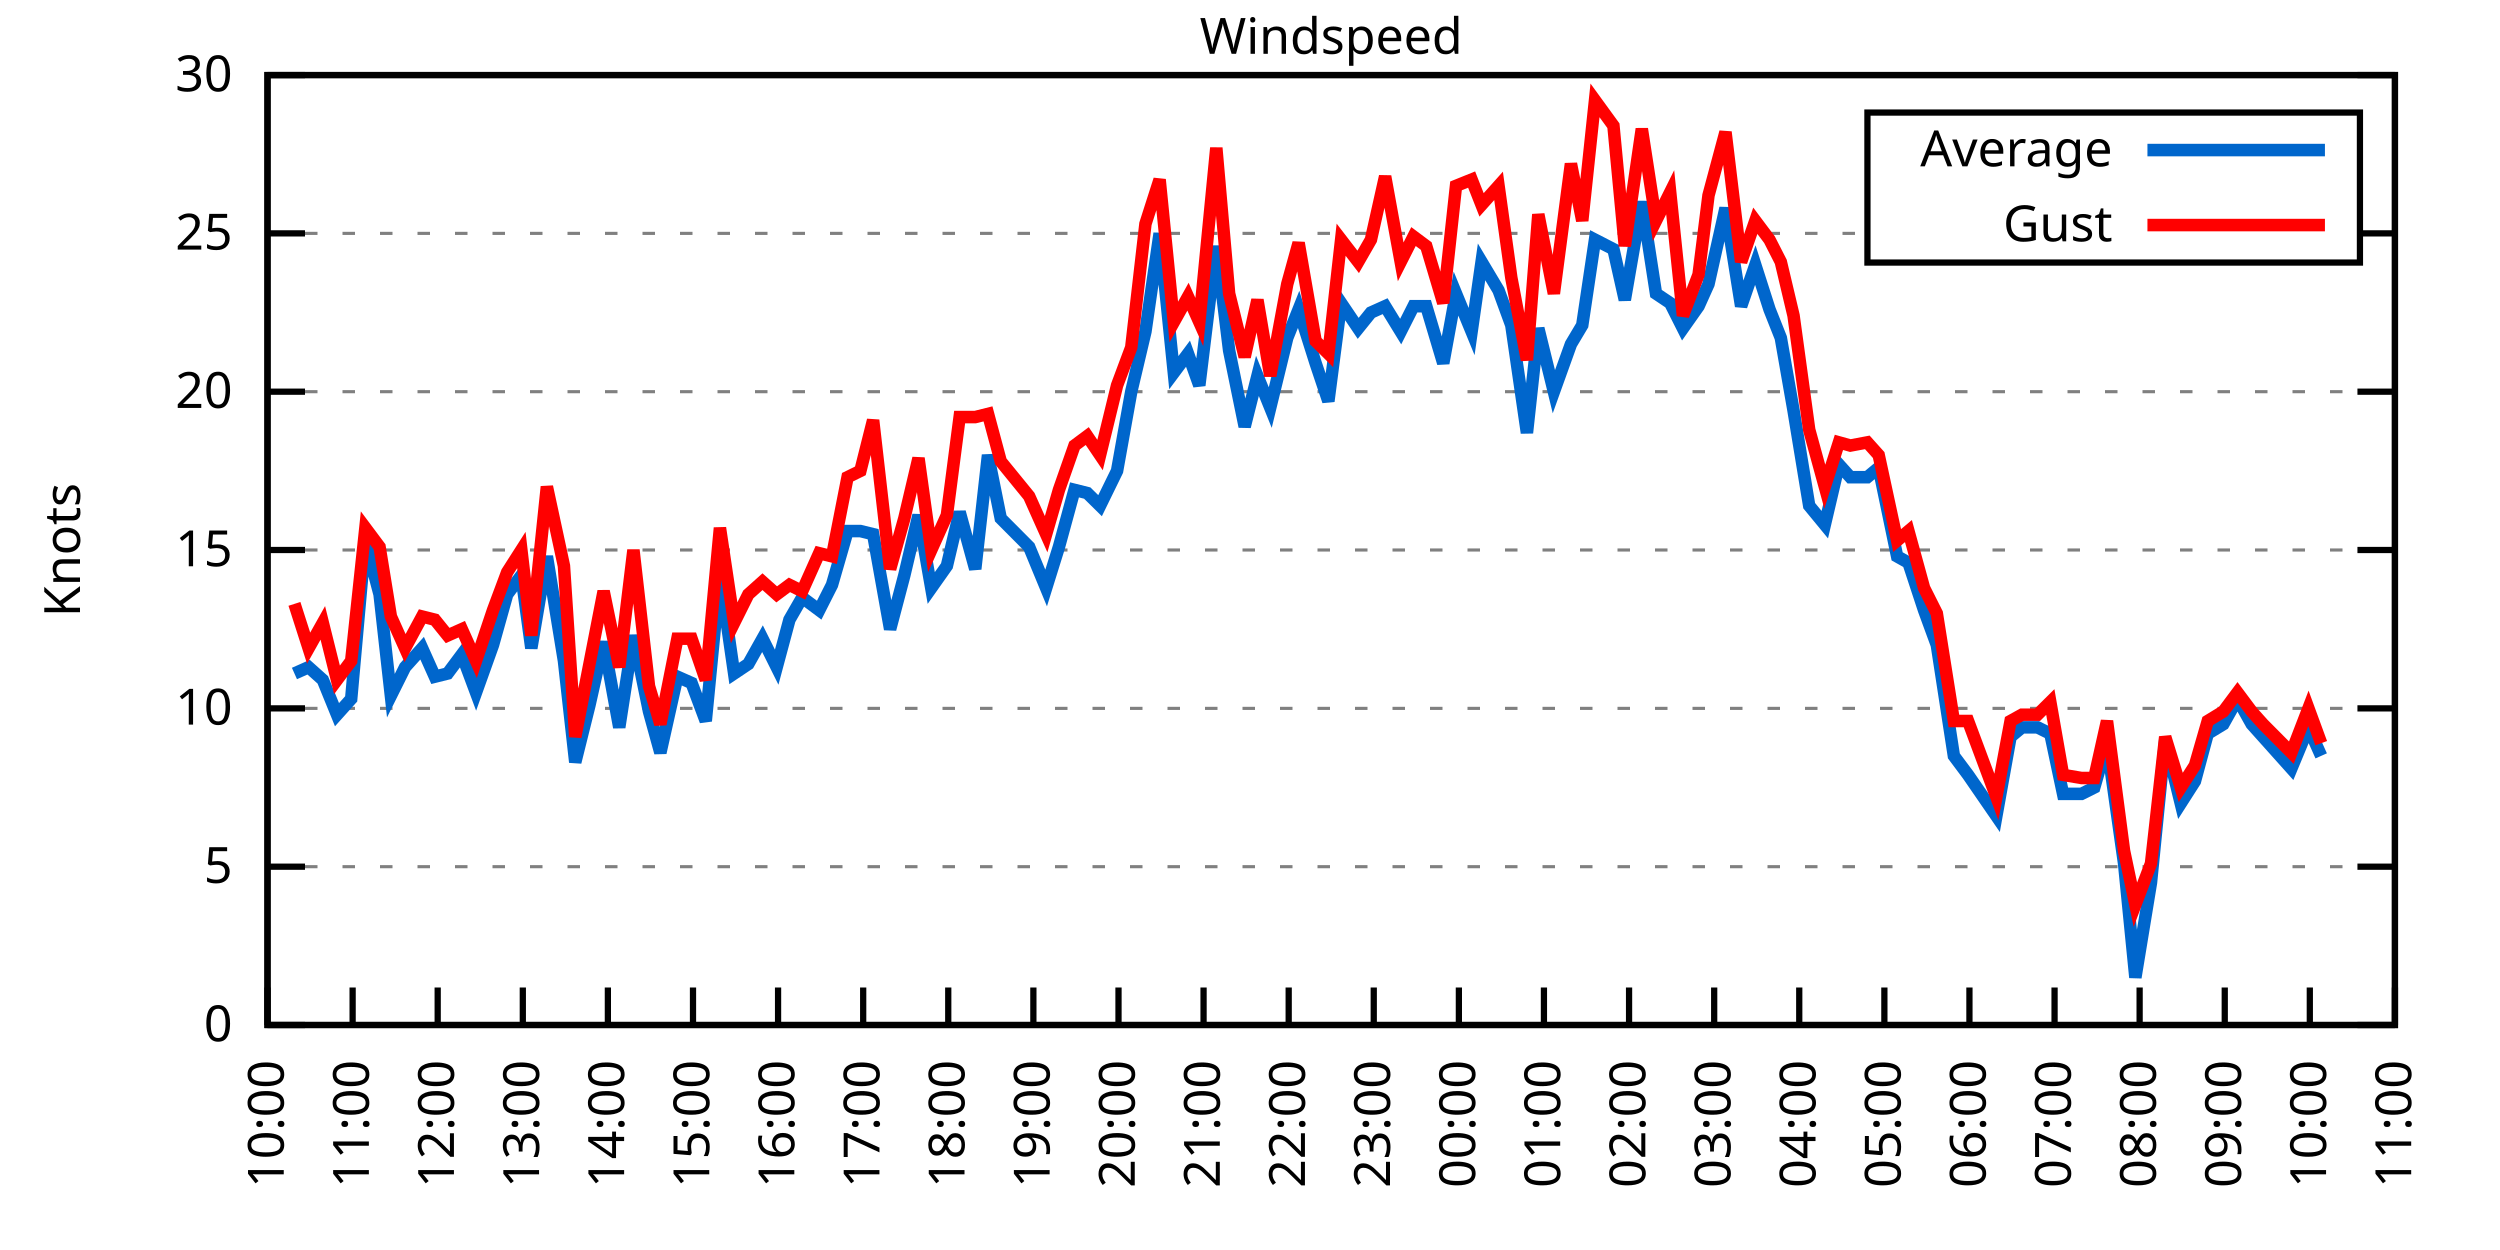
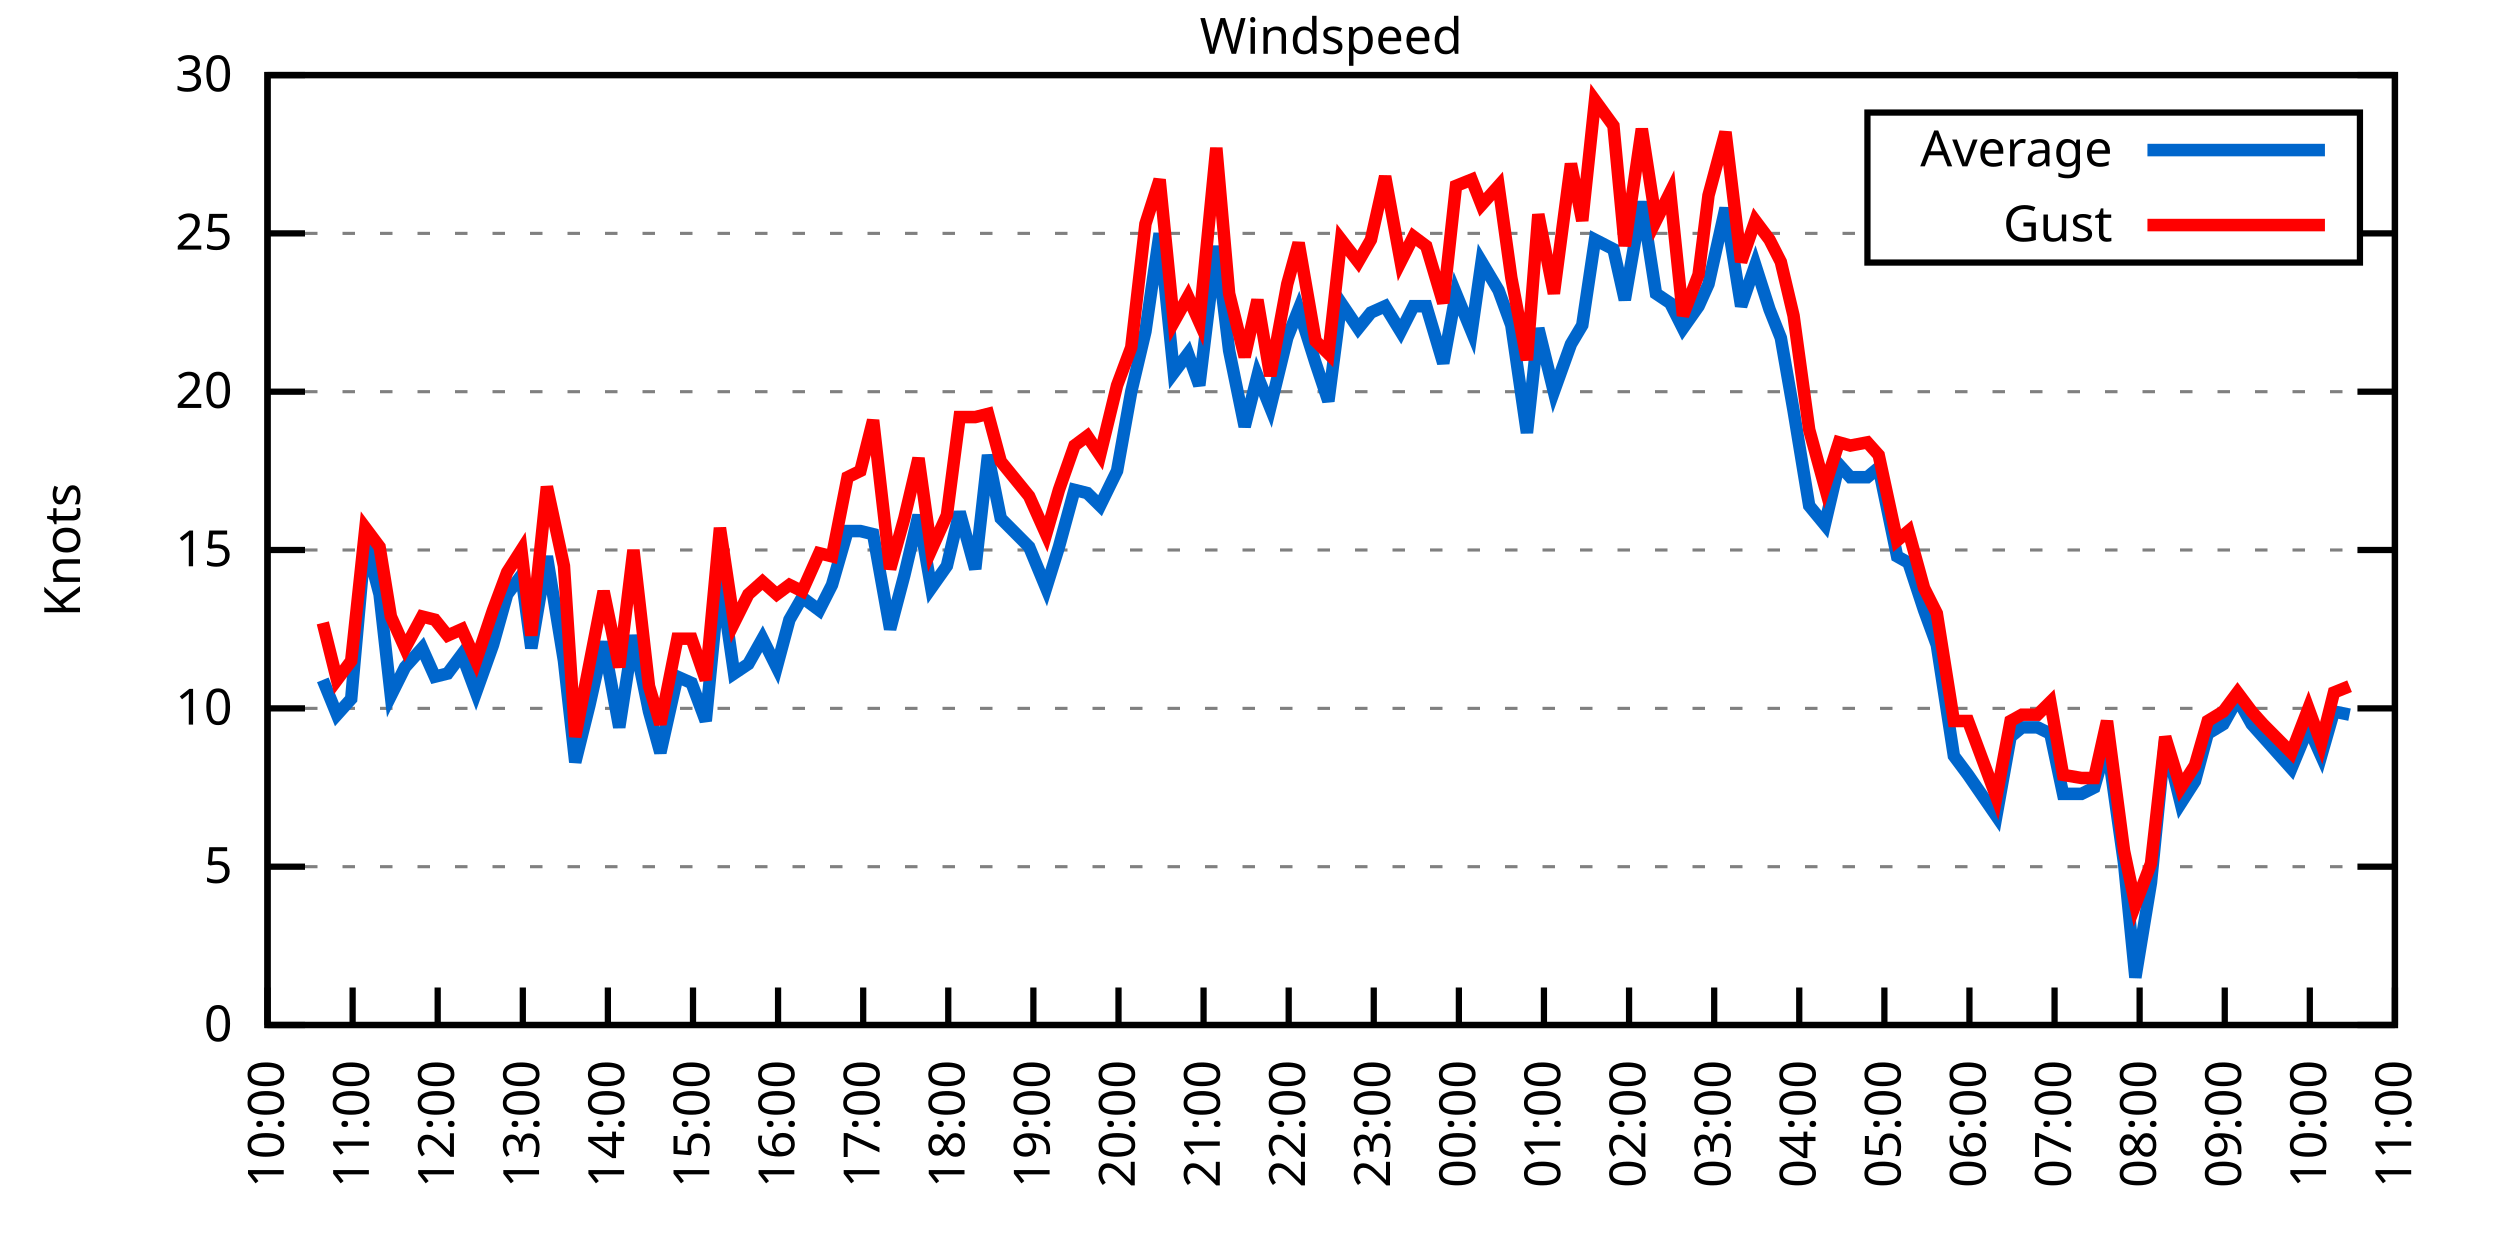
<svg xmlns="http://www.w3.org/2000/svg" xmlns:xlink="http://www.w3.org/1999/xlink" width="400" height="200" viewBox="0 0 400 200">
  <g id="gnuplot_canvas">
    <rect x="0" y="0" width="400" height="200" fill="none" />
    <defs>
      <circle id="gpDot" r="0.5" stroke-width="0.5" stroke="currentColor" />
      <path id="gpPt0" stroke-width="0.333" stroke="currentColor" d="M-1,0 h2 M0,-1 v2" />
      <path id="gpPt1" stroke-width="0.333" stroke="currentColor" d="M-1,-1 L1,1 M1,-1 L-1,1" />
      <path id="gpPt2" stroke-width="0.333" stroke="currentColor" d="M-1,0 L1,0 M0,-1 L0,1 M-1,-1 L1,1 M-1,1 L1,-1" />
      <rect id="gpPt3" stroke-width="0.333" stroke="currentColor" x="-1" y="-1" width="2" height="2" />
      <rect id="gpPt4" stroke-width="0.333" stroke="currentColor" fill="currentColor" x="-1" y="-1" width="2" height="2" />
      <circle id="gpPt5" stroke-width="0.333" stroke="currentColor" cx="0" cy="0" r="1" />
      <use xlink:href="#gpPt5" id="gpPt6" fill="currentColor" stroke="none" />
      <path id="gpPt7" stroke-width="0.333" stroke="currentColor" d="M0,-1.33 L-1.33,0.67 L1.33,0.67 z" />
      <use xlink:href="#gpPt7" id="gpPt8" fill="currentColor" stroke="none" />
      <use xlink:href="#gpPt7" id="gpPt9" stroke="currentColor" transform="rotate(180)" />
      <use xlink:href="#gpPt9" id="gpPt10" fill="currentColor" stroke="none" />
      <use xlink:href="#gpPt3" id="gpPt11" stroke="currentColor" transform="rotate(45)" />
      <use xlink:href="#gpPt11" id="gpPt12" fill="currentColor" stroke="none" />
      <path id="gpPt13" stroke-width="0.333" stroke="currentColor" d="M0,1.330 L1.265,0.411 L0.782,-1.067 L-0.782,-1.076 L-1.265,0.411 z" />
      <use xlink:href="#gpPt13" id="gpPt14" fill="currentColor" stroke="none" />
      <filter id="textbox" filterUnits="objectBoundingBox" x="0" y="0" height="1" width="1">
        <feFlood flood-color="white" flood-opacity="1" result="bgnd" />
        <feComposite in="SourceGraphic" in2="bgnd" operator="atop" />
      </filter>
      <filter id="greybox" filterUnits="objectBoundingBox" x="0" y="0" height="1" width="1">
        <feFlood flood-color="lightgrey" flood-opacity="1" result="grey" />
        <feComposite in="SourceGraphic" in2="grey" operator="atop" />
      </filter>
    </defs>
    <g fill="none" color="white" stroke="currentColor" stroke-width="1.00" stroke-linecap="butt" stroke-linejoin="miter">
</g>
    <g fill="none" color="black" stroke="currentColor" stroke-width="1.00" stroke-linecap="butt" stroke-linejoin="miter">
      <g stroke="none" shape-rendering="crispEdges">
        <polygon fill="rgb(255, 255, 255)" points="42.80,164.00 383.18,164.00 383.18,12.02 42.80,12.02 " />
      </g>
    </g>
    <g fill="none" color="black" stroke="currentColor" stroke-width="1.00" stroke-linecap="butt" stroke-linejoin="miter">
</g>
    <g fill="none" color="black" stroke="black" stroke-width="0.50" stroke-linecap="butt" stroke-linejoin="miter">
</g>
    <g fill="none" color="gray" stroke="currentColor" stroke-width="0.50" stroke-linecap="butt" stroke-linejoin="miter">
      <path stroke="gray" stroke-dasharray="2,4" class="gridline" d="M42.80,164.00 L383.19,164.00  " />
    </g>
    <g fill="none" color="gray" stroke="gray" stroke-width="1.00" stroke-linecap="butt" stroke-linejoin="miter">
</g>
    <g fill="none" color="black" stroke="currentColor" stroke-width="1.00" stroke-linecap="butt" stroke-linejoin="miter">
      <path stroke="black" d="M42.80,164.00 L48.80,164.00 M383.19,164.00 L377.19,164.00  " />
      <g transform="translate(37.20,166.60)" stroke="none" fill="black" font-family="Sans" font-size="8.00" text-anchor="end">
        <text>
          <tspan font-family="Sans"> 0</tspan>
        </text>
      </g>
    </g>
    <g fill="none" color="black" stroke="currentColor" stroke-width="1.00" stroke-linecap="butt" stroke-linejoin="miter">
</g>
    <g fill="none" color="black" stroke="black" stroke-width="0.50" stroke-linecap="butt" stroke-linejoin="miter">
</g>
    <g fill="none" color="gray" stroke="currentColor" stroke-width="0.50" stroke-linecap="butt" stroke-linejoin="miter">
      <path stroke="gray" stroke-dasharray="2,4" class="gridline" d="M42.80,138.67 L383.19,138.67  " />
    </g>
    <g fill="none" color="gray" stroke="gray" stroke-width="1.00" stroke-linecap="butt" stroke-linejoin="miter">
</g>
    <g fill="none" color="black" stroke="currentColor" stroke-width="1.00" stroke-linecap="butt" stroke-linejoin="miter">
      <path stroke="black" d="M42.80,138.67 L48.80,138.67 M383.19,138.67 L377.19,138.67  " />
      <g transform="translate(37.20,141.27)" stroke="none" fill="black" font-family="Sans" font-size="8.00" text-anchor="end">
        <text>
          <tspan font-family="Sans"> 5</tspan>
        </text>
      </g>
    </g>
    <g fill="none" color="black" stroke="currentColor" stroke-width="1.00" stroke-linecap="butt" stroke-linejoin="miter">
</g>
    <g fill="none" color="black" stroke="black" stroke-width="0.50" stroke-linecap="butt" stroke-linejoin="miter">
</g>
    <g fill="none" color="gray" stroke="currentColor" stroke-width="0.50" stroke-linecap="butt" stroke-linejoin="miter">
      <path stroke="gray" stroke-dasharray="2,4" class="gridline" d="M42.80,113.34 L383.19,113.34  " />
    </g>
    <g fill="none" color="gray" stroke="gray" stroke-width="1.00" stroke-linecap="butt" stroke-linejoin="miter">
</g>
    <g fill="none" color="black" stroke="currentColor" stroke-width="1.00" stroke-linecap="butt" stroke-linejoin="miter">
      <path stroke="black" d="M42.80,113.34 L48.80,113.34 M383.19,113.34 L377.19,113.34  " />
      <g transform="translate(37.20,115.94)" stroke="none" fill="black" font-family="Sans" font-size="8.00" text-anchor="end">
        <text>
          <tspan font-family="Sans"> 10</tspan>
        </text>
      </g>
    </g>
    <g fill="none" color="black" stroke="currentColor" stroke-width="1.00" stroke-linecap="butt" stroke-linejoin="miter">
</g>
    <g fill="none" color="black" stroke="black" stroke-width="0.50" stroke-linecap="butt" stroke-linejoin="miter">
</g>
    <g fill="none" color="gray" stroke="currentColor" stroke-width="0.50" stroke-linecap="butt" stroke-linejoin="miter">
      <path stroke="gray" stroke-dasharray="2,4" class="gridline" d="M42.80,88.00 L383.19,88.00  " />
    </g>
    <g fill="none" color="gray" stroke="gray" stroke-width="1.00" stroke-linecap="butt" stroke-linejoin="miter">
</g>
    <g fill="none" color="black" stroke="currentColor" stroke-width="1.00" stroke-linecap="butt" stroke-linejoin="miter">
      <path stroke="black" d="M42.80,88.00 L48.80,88.00 M383.19,88.00 L377.19,88.00  " />
      <g transform="translate(37.20,90.60)" stroke="none" fill="black" font-family="Sans" font-size="8.00" text-anchor="end">
        <text>
          <tspan font-family="Sans"> 15</tspan>
        </text>
      </g>
    </g>
    <g fill="none" color="black" stroke="currentColor" stroke-width="1.00" stroke-linecap="butt" stroke-linejoin="miter">
</g>
    <g fill="none" color="black" stroke="black" stroke-width="0.50" stroke-linecap="butt" stroke-linejoin="miter">
</g>
    <g fill="none" color="gray" stroke="currentColor" stroke-width="0.50" stroke-linecap="butt" stroke-linejoin="miter">
      <path stroke="gray" stroke-dasharray="2,4" class="gridline" d="M42.80,62.67 L383.19,62.67  " />
    </g>
    <g fill="none" color="gray" stroke="gray" stroke-width="1.00" stroke-linecap="butt" stroke-linejoin="miter">
</g>
    <g fill="none" color="black" stroke="currentColor" stroke-width="1.00" stroke-linecap="butt" stroke-linejoin="miter">
      <path stroke="black" d="M42.80,62.67 L48.80,62.67 M383.19,62.67 L377.19,62.67  " />
      <g transform="translate(37.20,65.27)" stroke="none" fill="black" font-family="Sans" font-size="8.00" text-anchor="end">
        <text>
          <tspan font-family="Sans"> 20</tspan>
        </text>
      </g>
    </g>
    <g fill="none" color="black" stroke="currentColor" stroke-width="1.00" stroke-linecap="butt" stroke-linejoin="miter">
</g>
    <g fill="none" color="black" stroke="black" stroke-width="0.50" stroke-linecap="butt" stroke-linejoin="miter">
</g>
    <g fill="none" color="gray" stroke="currentColor" stroke-width="0.50" stroke-linecap="butt" stroke-linejoin="miter">
      <path stroke="gray" stroke-dasharray="2,4" class="gridline" d="M42.80,37.34 L298.79,37.34 M377.59,37.34 L383.19,37.34  " />
    </g>
    <g fill="none" color="gray" stroke="gray" stroke-width="1.00" stroke-linecap="butt" stroke-linejoin="miter">
</g>
    <g fill="none" color="black" stroke="currentColor" stroke-width="1.00" stroke-linecap="butt" stroke-linejoin="miter">
      <path stroke="black" d="M42.80,37.34 L48.80,37.34 M383.19,37.34 L377.19,37.34  " />
      <g transform="translate(37.20,39.94)" stroke="none" fill="black" font-family="Sans" font-size="8.00" text-anchor="end">
        <text>
          <tspan font-family="Sans"> 25</tspan>
        </text>
      </g>
    </g>
    <g fill="none" color="black" stroke="currentColor" stroke-width="1.00" stroke-linecap="butt" stroke-linejoin="miter">
</g>
    <g fill="none" color="black" stroke="black" stroke-width="0.50" stroke-linecap="butt" stroke-linejoin="miter">
</g>
    <g fill="none" color="gray" stroke="currentColor" stroke-width="0.50" stroke-linecap="butt" stroke-linejoin="miter">
      <path stroke="gray" stroke-dasharray="2,4" class="gridline" d="M42.80,12.01 L383.19,12.01  " />
    </g>
    <g fill="none" color="gray" stroke="gray" stroke-width="1.00" stroke-linecap="butt" stroke-linejoin="miter">
</g>
    <g fill="none" color="black" stroke="currentColor" stroke-width="1.00" stroke-linecap="butt" stroke-linejoin="miter">
      <path stroke="black" d="M42.80,12.01 L48.80,12.01 M383.19,12.01 L377.19,12.01  " />
      <g transform="translate(37.20,14.61)" stroke="none" fill="black" font-family="Sans" font-size="8.00" text-anchor="end">
        <text>
          <tspan font-family="Sans"> 30</tspan>
        </text>
      </g>
    </g>
    <g fill="none" color="black" stroke="currentColor" stroke-width="1.00" stroke-linecap="butt" stroke-linejoin="miter">
      <path stroke="black" d="M42.80,164.00 L42.80,158.00  " />
      <g transform="translate(45.40,169.60) rotate(270.00)" stroke="none" fill="black" font-family="Sans" font-size="8.00" text-anchor="end">
        <text>
          <tspan font-family="Sans">10:00</tspan>
        </text>
      </g>
    </g>
    <g fill="none" color="black" stroke="currentColor" stroke-width="1.00" stroke-linecap="butt" stroke-linejoin="miter">
      <path stroke="black" d="M56.42,164.00 L56.42,158.00  " />
      <g transform="translate(59.02,169.60) rotate(270.00)" stroke="none" fill="black" font-family="Sans" font-size="8.00" text-anchor="end">
        <text>
          <tspan font-family="Sans">11:00</tspan>
        </text>
      </g>
    </g>
    <g fill="none" color="black" stroke="currentColor" stroke-width="1.00" stroke-linecap="butt" stroke-linejoin="miter">
      <path stroke="black" d="M70.03,164.00 L70.03,158.00  " />
      <g transform="translate(72.63,169.60) rotate(270.00)" stroke="none" fill="black" font-family="Sans" font-size="8.00" text-anchor="end">
        <text>
          <tspan font-family="Sans">12:00</tspan>
        </text>
      </g>
    </g>
    <g fill="none" color="black" stroke="currentColor" stroke-width="1.00" stroke-linecap="butt" stroke-linejoin="miter">
      <path stroke="black" d="M83.65,164.00 L83.65,158.00  " />
      <g transform="translate(86.25,169.60) rotate(270.00)" stroke="none" fill="black" font-family="Sans" font-size="8.00" text-anchor="end">
        <text>
          <tspan font-family="Sans">13:00</tspan>
        </text>
      </g>
    </g>
    <g fill="none" color="black" stroke="currentColor" stroke-width="1.00" stroke-linecap="butt" stroke-linejoin="miter">
      <path stroke="black" d="M97.26,164.00 L97.26,158.00  " />
      <g transform="translate(99.86,169.60) rotate(270.00)" stroke="none" fill="black" font-family="Sans" font-size="8.00" text-anchor="end">
        <text>
          <tspan font-family="Sans">14:00</tspan>
        </text>
      </g>
    </g>
    <g fill="none" color="black" stroke="currentColor" stroke-width="1.00" stroke-linecap="butt" stroke-linejoin="miter">
      <path stroke="black" d="M110.88,164.00 L110.88,158.00  " />
      <g transform="translate(113.48,169.60) rotate(270.00)" stroke="none" fill="black" font-family="Sans" font-size="8.00" text-anchor="end">
        <text>
          <tspan font-family="Sans">15:00</tspan>
        </text>
      </g>
    </g>
    <g fill="none" color="black" stroke="currentColor" stroke-width="1.00" stroke-linecap="butt" stroke-linejoin="miter">
      <path stroke="black" d="M124.49,164.00 L124.49,158.00  " />
      <g transform="translate(127.09,169.60) rotate(270.00)" stroke="none" fill="black" font-family="Sans" font-size="8.00" text-anchor="end">
        <text>
          <tspan font-family="Sans">16:00</tspan>
        </text>
      </g>
    </g>
    <g fill="none" color="black" stroke="currentColor" stroke-width="1.00" stroke-linecap="butt" stroke-linejoin="miter">
      <path stroke="black" d="M138.11,164.00 L138.11,158.00  " />
      <g transform="translate(140.71,169.60) rotate(270.00)" stroke="none" fill="black" font-family="Sans" font-size="8.00" text-anchor="end">
        <text>
          <tspan font-family="Sans">17:00</tspan>
        </text>
      </g>
    </g>
    <g fill="none" color="black" stroke="currentColor" stroke-width="1.00" stroke-linecap="butt" stroke-linejoin="miter">
      <path stroke="black" d="M151.72,164.00 L151.72,158.00  " />
      <g transform="translate(154.32,169.60) rotate(270.00)" stroke="none" fill="black" font-family="Sans" font-size="8.00" text-anchor="end">
        <text>
          <tspan font-family="Sans">18:00</tspan>
        </text>
      </g>
    </g>
    <g fill="none" color="black" stroke="currentColor" stroke-width="1.00" stroke-linecap="butt" stroke-linejoin="miter">
      <path stroke="black" d="M165.34,164.00 L165.34,158.00  " />
      <g transform="translate(167.94,169.60) rotate(270.00)" stroke="none" fill="black" font-family="Sans" font-size="8.00" text-anchor="end">
        <text>
          <tspan font-family="Sans">19:00</tspan>
        </text>
      </g>
    </g>
    <g fill="none" color="black" stroke="currentColor" stroke-width="1.00" stroke-linecap="butt" stroke-linejoin="miter">
      <path stroke="black" d="M178.96,164.00 L178.96,158.00  " />
      <g transform="translate(181.56,169.60) rotate(270.00)" stroke="none" fill="black" font-family="Sans" font-size="8.00" text-anchor="end">
        <text>
          <tspan font-family="Sans">20:00</tspan>
        </text>
      </g>
    </g>
    <g fill="none" color="black" stroke="currentColor" stroke-width="1.00" stroke-linecap="butt" stroke-linejoin="miter">
      <path stroke="black" d="M192.57,164.00 L192.57,158.00  " />
      <g transform="translate(195.17,169.60) rotate(270.00)" stroke="none" fill="black" font-family="Sans" font-size="8.00" text-anchor="end">
        <text>
          <tspan font-family="Sans">21:00</tspan>
        </text>
      </g>
    </g>
    <g fill="none" color="black" stroke="currentColor" stroke-width="1.00" stroke-linecap="butt" stroke-linejoin="miter">
      <path stroke="black" d="M206.19,164.00 L206.19,158.00  " />
      <g transform="translate(208.79,169.60) rotate(270.00)" stroke="none" fill="black" font-family="Sans" font-size="8.00" text-anchor="end">
        <text>
          <tspan font-family="Sans">22:00</tspan>
        </text>
      </g>
    </g>
    <g fill="none" color="black" stroke="currentColor" stroke-width="1.00" stroke-linecap="butt" stroke-linejoin="miter">
      <path stroke="black" d="M219.80,164.00 L219.80,158.00  " />
      <g transform="translate(222.40,169.60) rotate(270.00)" stroke="none" fill="black" font-family="Sans" font-size="8.00" text-anchor="end">
        <text>
          <tspan font-family="Sans">23:00</tspan>
        </text>
      </g>
    </g>
    <g fill="none" color="black" stroke="currentColor" stroke-width="1.00" stroke-linecap="butt" stroke-linejoin="miter">
      <path stroke="black" d="M233.42,164.00 L233.42,158.00  " />
      <g transform="translate(236.02,169.60) rotate(270.00)" stroke="none" fill="black" font-family="Sans" font-size="8.00" text-anchor="end">
        <text>
          <tspan font-family="Sans">00:00</tspan>
        </text>
      </g>
    </g>
    <g fill="none" color="black" stroke="currentColor" stroke-width="1.00" stroke-linecap="butt" stroke-linejoin="miter">
      <path stroke="black" d="M247.03,164.00 L247.03,158.00  " />
      <g transform="translate(249.63,169.60) rotate(270.00)" stroke="none" fill="black" font-family="Sans" font-size="8.00" text-anchor="end">
        <text>
          <tspan font-family="Sans">01:00</tspan>
        </text>
      </g>
    </g>
    <g fill="none" color="black" stroke="currentColor" stroke-width="1.00" stroke-linecap="butt" stroke-linejoin="miter">
      <path stroke="black" d="M260.65,164.00 L260.65,158.00  " />
      <g transform="translate(263.25,169.60) rotate(270.00)" stroke="none" fill="black" font-family="Sans" font-size="8.00" text-anchor="end">
        <text>
          <tspan font-family="Sans">02:00</tspan>
        </text>
      </g>
    </g>
    <g fill="none" color="black" stroke="currentColor" stroke-width="1.00" stroke-linecap="butt" stroke-linejoin="miter">
      <path stroke="black" d="M274.27,164.00 L274.27,158.00  " />
      <g transform="translate(276.87,169.60) rotate(270.00)" stroke="none" fill="black" font-family="Sans" font-size="8.00" text-anchor="end">
        <text>
          <tspan font-family="Sans">03:00</tspan>
        </text>
      </g>
    </g>
    <g fill="none" color="black" stroke="currentColor" stroke-width="1.00" stroke-linecap="butt" stroke-linejoin="miter">
      <path stroke="black" d="M287.88,164.00 L287.88,158.00  " />
      <g transform="translate(290.48,169.60) rotate(270.00)" stroke="none" fill="black" font-family="Sans" font-size="8.00" text-anchor="end">
        <text>
          <tspan font-family="Sans">04:00</tspan>
        </text>
      </g>
    </g>
    <g fill="none" color="black" stroke="currentColor" stroke-width="1.00" stroke-linecap="butt" stroke-linejoin="miter">
      <path stroke="black" d="M301.50,164.00 L301.50,158.00  " />
      <g transform="translate(304.10,169.60) rotate(270.00)" stroke="none" fill="black" font-family="Sans" font-size="8.00" text-anchor="end">
        <text>
          <tspan font-family="Sans">05:00</tspan>
        </text>
      </g>
    </g>
    <g fill="none" color="black" stroke="currentColor" stroke-width="1.00" stroke-linecap="butt" stroke-linejoin="miter">
      <path stroke="black" d="M315.11,164.00 L315.11,158.00  " />
      <g transform="translate(317.71,169.60) rotate(270.00)" stroke="none" fill="black" font-family="Sans" font-size="8.00" text-anchor="end">
        <text>
          <tspan font-family="Sans">06:00</tspan>
        </text>
      </g>
    </g>
    <g fill="none" color="black" stroke="currentColor" stroke-width="1.00" stroke-linecap="butt" stroke-linejoin="miter">
      <path stroke="black" d="M328.73,164.00 L328.73,158.00  " />
      <g transform="translate(331.33,169.60) rotate(270.00)" stroke="none" fill="black" font-family="Sans" font-size="8.00" text-anchor="end">
        <text>
          <tspan font-family="Sans">07:00</tspan>
        </text>
      </g>
    </g>
    <g fill="none" color="black" stroke="currentColor" stroke-width="1.00" stroke-linecap="butt" stroke-linejoin="miter">
      <path stroke="black" d="M342.34,164.00 L342.34,158.00  " />
      <g transform="translate(344.94,169.60) rotate(270.00)" stroke="none" fill="black" font-family="Sans" font-size="8.00" text-anchor="end">
        <text>
          <tspan font-family="Sans">08:00</tspan>
        </text>
      </g>
    </g>
    <g fill="none" color="black" stroke="currentColor" stroke-width="1.00" stroke-linecap="butt" stroke-linejoin="miter">
      <path stroke="black" d="M355.96,164.00 L355.96,158.00  " />
      <g transform="translate(358.56,169.60) rotate(270.00)" stroke="none" fill="black" font-family="Sans" font-size="8.00" text-anchor="end">
        <text>
          <tspan font-family="Sans">09:00</tspan>
        </text>
      </g>
    </g>
    <g fill="none" color="black" stroke="currentColor" stroke-width="1.00" stroke-linecap="butt" stroke-linejoin="miter">
      <path stroke="black" d="M369.57,164.00 L369.57,158.00  " />
      <g transform="translate(372.17,169.60) rotate(270.00)" stroke="none" fill="black" font-family="Sans" font-size="8.00" text-anchor="end">
        <text>
          <tspan font-family="Sans">10:00</tspan>
        </text>
      </g>
    </g>
    <g fill="none" color="black" stroke="currentColor" stroke-width="1.00" stroke-linecap="butt" stroke-linejoin="miter">
      <path stroke="black" d="M383.19,164.00 L383.19,158.00  " />
      <g transform="translate(385.79,169.60) rotate(270.00)" stroke="none" fill="black" font-family="Sans" font-size="8.00" text-anchor="end">
        <text>
          <tspan font-family="Sans">11:00</tspan>
        </text>
      </g>
    </g>
    <g fill="none" color="black" stroke="currentColor" stroke-width="1.00" stroke-linecap="butt" stroke-linejoin="miter">
</g>
    <g fill="none" color="black" stroke="currentColor" stroke-width="1.00" stroke-linecap="butt" stroke-linejoin="miter">
      <path stroke="black" d="M42.80,12.01 L42.80,164.00 L383.19,164.00 L383.19,12.01 L42.80,12.01 Z  " />
    </g>
    <g fill="none" color="black" stroke="currentColor" stroke-width="1.00" stroke-linecap="butt" stroke-linejoin="miter">
</g>
    <g fill="none" color="black" stroke="currentColor" stroke-width="1.00" stroke-linecap="butt" stroke-linejoin="miter">
      <path stroke="black" d="M298.79,42.01 L298.79,18.01 L377.59,18.01 L377.59,42.01 L298.79,42.01 Z  " />
    </g>
    <g id="Windspeed_plot_1">
      <g fill="none" color="white" stroke="black" stroke-width="2.00" stroke-linecap="butt" stroke-linejoin="miter">
</g>
      <g fill="none" color="black" stroke="currentColor" stroke-width="2.00" stroke-linecap="butt" stroke-linejoin="miter">
        <g transform="translate(337.99,26.61)" stroke="none" fill="black" font-family="Sans" font-size="8.00" text-anchor="end">
          <text>
            <tspan font-family="Sans">Average</tspan>
          </text>
        </g>
      </g>
      <g fill="none" color="black" stroke="currentColor" stroke-width="2.00" stroke-linecap="butt" stroke-linejoin="miter">
-         <path stroke="rgb(  0, 102, 204)" d="M343.59,24.01 L371.99,24.01 M47.11,107.76 L49.38,106.75 L51.65,108.78 L53.92,114.35 L56.19,111.82 L58.46,86.49   L60.73,95.10 L62.54,111.31 L64.81,106.75 L67.54,103.71 L69.58,108.27 L71.62,107.76 L73.89,104.72 L76.16,110.80   L78.88,103.20 L81.15,95.10 L83.42,92.06 L85.01,103.71 L87.50,89.02 L90.23,105.74 L92.04,121.95 L94.31,112.83   L96.58,102.70 L99.08,116.38 L101.35,101.68 L103.84,113.84 L105.66,120.43 L108.38,108.27 L110.65,109.28 L112.92,115.36   L115.19,92.06 L117.46,107.76 L119.73,106.24 L122.00,102.19 L124.27,106.75 L126.31,99.15 L128.35,95.60 L131.07,97.63   L133.12,93.58 L135.61,84.97 L137.66,84.97 L139.70,85.47 L142.42,100.67 L144.69,92.06 L146.96,82.43 L149.00,94.08   L151.50,90.54 L153.54,81.93 L156.04,91.04 L158.08,72.81 L160.12,82.94 L164.66,87.50 L167.38,94.08 L169.43,87.50   L171.92,78.38 L173.96,78.89 L176.01,80.91 L178.73,75.34 L181.00,62.67 L183.27,53.05 L185.54,37.34 L187.81,59.63   L190.08,56.59 L191.89,61.66 L194.61,39.37 L196.66,56.09 L199.15,68.25 L201.19,60.14 L203.24,65.21 L205.96,54.06   L207.78,49.50 L210.50,58.11 L212.54,64.19 L214.58,48.49 L217.31,52.54 L219.35,50.01 L221.62,48.99 L224.11,53.05   L226.16,48.99 L228.20,48.99 L230.92,58.11 L232.96,46.97 L235.46,53.05 L237.05,41.90 L239.77,46.46 L241.81,52.03   L244.31,69.26 L246.13,52.54 L248.62,62.67 L251.35,55.07 L253.16,52.03 L255.20,38.35 L258.15,39.87 L259.97,47.98   L262.69,32.28 L264.96,46.97 L267.23,48.49 L269.27,52.54 L271.77,48.99 L273.36,45.45 L276.08,33.29 L278.58,48.99   L280.85,42.41 L283.12,49.50 L284.93,54.06 L286.97,65.71 L289.47,80.91 L291.97,83.95 L294.23,74.33 L296.05,76.35   L298.77,76.35 L300.59,74.83 L303.54,89.02 L305.35,90.03 L307.85,97.63 L309.89,103.20 L312.62,120.94 L314.89,123.98   L319.42,130.56 L321.69,117.90 L323.51,116.38 L326.00,116.38 L328.05,117.39 L330.09,127.02 L333.04,127.02 L335.08,126.00   L337.12,118.91 L339.85,138.16 L341.66,156.40 L344.16,141.20 L346.43,118.40 L348.92,128.54 L351.19,124.99 L353.24,117.39   L355.73,115.87 L358.00,111.82 L360.27,115.87 L362.09,117.90 L366.62,122.96 L369.35,116.38 L371.39,120.94  " />
+         <path stroke="rgb(  0, 102, 204)" d="M343.59,24.01 L371.99,24.01 M51.65,108.78 L53.92,114.35 L56.19,111.82 L58.46,86.49 L60.73,95.10 L62.54,111.31   L64.81,106.75 L67.54,103.71 L69.58,108.27 L71.62,107.76 L73.89,104.72 L76.16,110.80 L78.88,103.20 L81.15,95.10   L83.42,92.06 L85.01,103.71 L87.50,89.02 L90.23,105.74 L92.04,121.95 L94.31,112.83 L96.58,102.70 L99.08,116.38   L101.35,101.68 L103.84,113.84 L105.66,120.43 L108.38,108.27 L110.65,109.28 L112.92,115.36 L115.19,92.06 L117.46,107.76   L119.73,106.24 L122.00,102.19 L124.27,106.75 L126.31,99.15 L128.35,95.60 L131.07,97.63 L133.12,93.58 L135.61,84.97   L137.66,84.97 L139.70,85.47 L142.42,100.67 L144.69,92.06 L146.96,82.43 L149.00,94.08 L151.50,90.54 L153.54,81.93   L156.04,91.04 L158.08,72.81 L160.12,82.94 L164.66,87.50 L167.38,94.08 L169.43,87.50 L171.92,78.38 L173.96,78.89   L176.01,80.91 L178.73,75.34 L181.00,62.67 L183.27,53.05 L185.54,37.34 L187.81,59.63 L190.08,56.59 L191.89,61.66   L194.61,39.37 L196.66,56.09 L199.15,68.25 L201.19,60.14 L203.24,65.21 L205.96,54.06 L207.78,49.50 L210.50,58.11   L212.54,64.19 L214.58,48.49 L217.31,52.54 L219.35,50.01 L221.62,48.99 L224.11,53.05 L226.16,48.99 L228.20,48.99   L230.92,58.11 L232.96,46.97 L235.46,53.05 L237.05,41.90 L239.77,46.46 L241.81,52.03 L244.31,69.26 L246.13,52.54   L248.62,62.67 L251.35,55.07 L253.16,52.03 L255.20,38.35 L258.15,39.87 L259.97,47.98 L262.69,32.28 L264.96,46.97   L267.23,48.49 L269.27,52.54 L271.77,48.99 L273.36,45.45 L276.08,33.29 L278.58,48.99 L280.85,42.41 L283.12,49.50   L284.93,54.06 L286.97,65.71 L289.47,80.91 L291.97,83.95 L294.23,74.33 L296.05,76.35 L298.77,76.35 L300.59,74.83   L303.54,89.02 L305.35,90.03 L307.85,97.63 L309.89,103.20 L312.62,120.94 L314.89,123.98 L319.42,130.56 L321.69,117.90   L323.51,116.38 L326.00,116.38 L328.05,117.39 L330.09,127.02 L333.04,127.02 L335.08,126.00 L337.12,118.91 L339.85,138.16   L341.66,156.40 L344.16,141.20 L346.43,118.40 L348.92,128.54 L351.19,124.99 L353.24,117.39 L355.73,115.87 L358.00,111.82   L360.27,115.87 L362.09,117.90 L366.62,122.96 L369.35,116.38 L371.39,120.94 L373.43,113.84 L375.93,114.35  " />
      </g>
    </g>
    <g id="Windspeed_plot_2">
      <g fill="none" color="black" stroke="currentColor" stroke-width="2.00" stroke-linecap="butt" stroke-linejoin="miter">
        <g transform="translate(337.99,38.61)" stroke="none" fill="black" font-family="Sans" font-size="8.00" text-anchor="end">
          <text>
            <tspan font-family="Sans">Gust</tspan>
          </text>
        </g>
      </g>
      <g fill="none" color="black" stroke="currentColor" stroke-width="2.00" stroke-linecap="butt" stroke-linejoin="miter">
-         <path stroke="rgb(255,   0,   0)" d="M343.59,36.01 L371.99,36.01 M47.11,96.62 L49.38,103.71 L51.65,99.66 L53.92,108.78 L56.19,105.74 L58.46,84.46   L60.73,87.50 L62.54,98.64 L64.81,103.71 L67.54,98.64 L69.58,99.15 L71.62,101.68 L73.89,100.67 L76.16,105.74   L78.88,97.63 L81.15,91.55 L83.42,88.00 L85.01,101.68 L87.50,77.87 L90.23,90.54 L92.04,117.90 L94.31,106.24   L96.58,94.59 L99.08,106.75 L101.35,88.00 L103.84,109.79 L105.66,115.87 L108.38,102.19 L110.65,102.19 L112.92,108.78   L115.19,84.46 L117.46,99.66 L119.73,95.10 L122.00,93.07 L124.27,95.10 L126.31,93.58 L128.35,94.59 L131.07,88.51   L133.12,89.02 L135.61,76.35 L137.66,75.34 L139.70,67.23 L142.42,91.04 L144.69,82.94 L146.96,73.31 L149.00,88.00   L151.50,82.43 L153.54,66.73 L156.04,66.73 L158.08,66.22 L160.12,73.82 L164.66,79.39 L167.38,85.47 L169.43,78.38   L171.92,71.29 L173.96,69.77 L176.01,72.81 L178.73,61.66 L181.00,55.58 L183.27,35.82 L185.54,28.73 L187.81,51.53   L190.08,47.47 L191.89,51.53 L194.61,23.66 L196.66,46.97 L199.15,57.10 L201.19,47.98 L203.24,60.14 L205.96,45.45   L207.78,38.86 L210.50,54.57 L212.54,56.59 L214.58,38.35 L217.31,41.90 L219.35,38.35 L221.62,28.22 L224.11,41.90   L226.16,37.85 L228.20,39.37 L230.92,48.49 L232.96,29.74 L235.46,28.73 L237.05,32.78 L239.77,29.74 L241.81,44.43   L244.31,57.61 L246.13,34.30 L248.62,46.97 L251.35,26.20 L253.16,35.32 L255.20,16.06 L258.15,20.12 L259.97,39.37   L262.69,20.62 L264.96,35.32 L267.23,30.76 L269.27,50.51 L271.77,43.93 L273.36,31.26 L276.08,21.13 L278.58,41.90   L280.85,35.32 L283.12,38.35 L284.93,41.90 L286.97,50.51 L289.47,68.75 L291.97,77.87 L294.23,70.78 L296.05,71.29   L298.77,70.78 L300.59,72.81 L303.54,86.49 L305.35,84.97 L307.85,94.08 L309.89,98.14 L312.62,115.36 L314.89,115.36   L319.42,127.52 L321.69,115.36 L323.51,114.35 L326.00,114.35 L328.05,112.32 L330.09,123.98 L333.04,124.48 L335.08,124.48   L337.12,115.36 L339.85,136.14 L341.66,144.75 L344.16,138.16 L346.43,117.90 L348.92,126.00 L351.19,122.46 L353.24,115.36   L355.73,113.84 L358.00,110.80 L360.27,113.84 L362.09,115.87 L366.62,120.43 L369.35,113.34 L371.39,118.91  " />
+         <path stroke="rgb(255,   0,   0)" d="M343.59,36.01 L371.99,36.01 M51.65,99.66 L53.92,108.78 L56.19,105.74 L58.46,84.46 L60.73,87.50 L62.54,98.64   L64.81,103.71 L67.54,98.64 L69.58,99.15 L71.62,101.68 L73.89,100.67 L76.16,105.74 L78.88,97.63 L81.15,91.55   L83.42,88.00 L85.01,101.68 L87.50,77.87 L90.23,90.54 L92.04,117.90 L94.31,106.24 L96.58,94.59 L99.08,106.75   L101.35,88.00 L103.84,109.79 L105.66,115.87 L108.38,102.19 L110.65,102.19 L112.92,108.78 L115.19,84.46 L117.46,99.66   L119.73,95.10 L122.00,93.07 L124.27,95.10 L126.31,93.58 L128.35,94.59 L131.07,88.51 L133.12,89.02 L135.61,76.35   L137.66,75.34 L139.70,67.23 L142.42,91.04 L144.69,82.94 L146.96,73.31 L149.00,88.00 L151.50,82.43 L153.54,66.73   L156.04,66.73 L158.08,66.22 L160.12,73.82 L164.66,79.39 L167.38,85.47 L169.43,78.38 L171.92,71.29 L173.96,69.77   L176.01,72.81 L178.73,61.66 L181.00,55.58 L183.27,35.82 L185.54,28.73 L187.81,51.53 L190.08,47.47 L191.89,51.53   L194.61,23.66 L196.66,46.97 L199.15,57.10 L201.19,47.98 L203.24,60.14 L205.96,45.45 L207.78,38.86 L210.50,54.57   L212.54,56.59 L214.58,38.35 L217.31,41.90 L219.35,38.35 L221.62,28.22 L224.11,41.90 L226.16,37.85 L228.20,39.37   L230.92,48.49 L232.96,29.74 L235.46,28.73 L237.05,32.78 L239.77,29.74 L241.81,44.43 L244.31,57.61 L246.13,34.30   L248.62,46.97 L251.35,26.20 L253.16,35.32 L255.20,16.06 L258.15,20.12 L259.97,39.37 L262.69,20.62 L264.96,35.32   L267.23,30.76 L269.27,50.51 L271.77,43.93 L273.36,31.26 L276.08,21.13 L278.58,41.90 L280.85,35.32 L283.12,38.35   L284.93,41.90 L286.97,50.51 L289.47,68.75 L291.97,77.87 L294.23,70.78 L296.05,71.29 L298.77,70.78 L300.59,72.81   L303.54,86.49 L305.35,84.97 L307.85,94.08 L309.89,98.14 L312.62,115.36 L314.89,115.36 L319.42,127.52 L321.69,115.36   L323.51,114.35 L326.00,114.35 L328.05,112.32 L330.09,123.98 L333.04,124.48 L335.08,124.48 L337.12,115.36 L339.85,136.14   L341.66,144.75 L344.16,138.16 L346.43,117.90 L348.92,126.00 L351.19,122.46 L353.24,115.36 L355.73,113.84 L358.00,110.80   L360.27,113.84 L362.09,115.87 L366.62,120.43 L369.35,113.34 L371.39,118.91 L373.43,110.80 L375.93,109.79  " />
      </g>
    </g>
    <g fill="none" color="black" stroke="currentColor" stroke-width="2.00" stroke-linecap="butt" stroke-linejoin="miter">
</g>
    <g fill="none" color="black" stroke="black" stroke-width="1.00" stroke-linecap="butt" stroke-linejoin="miter">
</g>
    <g fill="none" color="black" stroke="currentColor" stroke-width="1.00" stroke-linecap="butt" stroke-linejoin="miter">
      <path stroke="black" d="M42.80,12.01 L42.80,164.00 L383.19,164.00 L383.19,12.01 L42.80,12.01 Z  " />
      <g transform="translate(12.80,88.01) rotate(270.00)" stroke="none" fill="black" font-family="Sans" font-size="8.00" text-anchor="middle">
        <text>
          <tspan font-family="Sans">Knots</tspan>
        </text>
      </g>
    </g>
    <g fill="none" color="black" stroke="currentColor" stroke-width="1.00" stroke-linecap="butt" stroke-linejoin="miter">
</g>
    <g fill="none" color="black" stroke="currentColor" stroke-width="1.00" stroke-linecap="butt" stroke-linejoin="miter">
      <g transform="translate(212.99,8.61)" stroke="none" fill="black" font-family="Sans" font-size="8.00" text-anchor="middle">
        <text>
          <tspan font-family="Sans">Windspeed</tspan>
        </text>
      </g>
    </g>
    <g fill="none" color="black" stroke="currentColor" stroke-width="1.00" stroke-linecap="butt" stroke-linejoin="miter">
</g>
  </g>
</svg>
